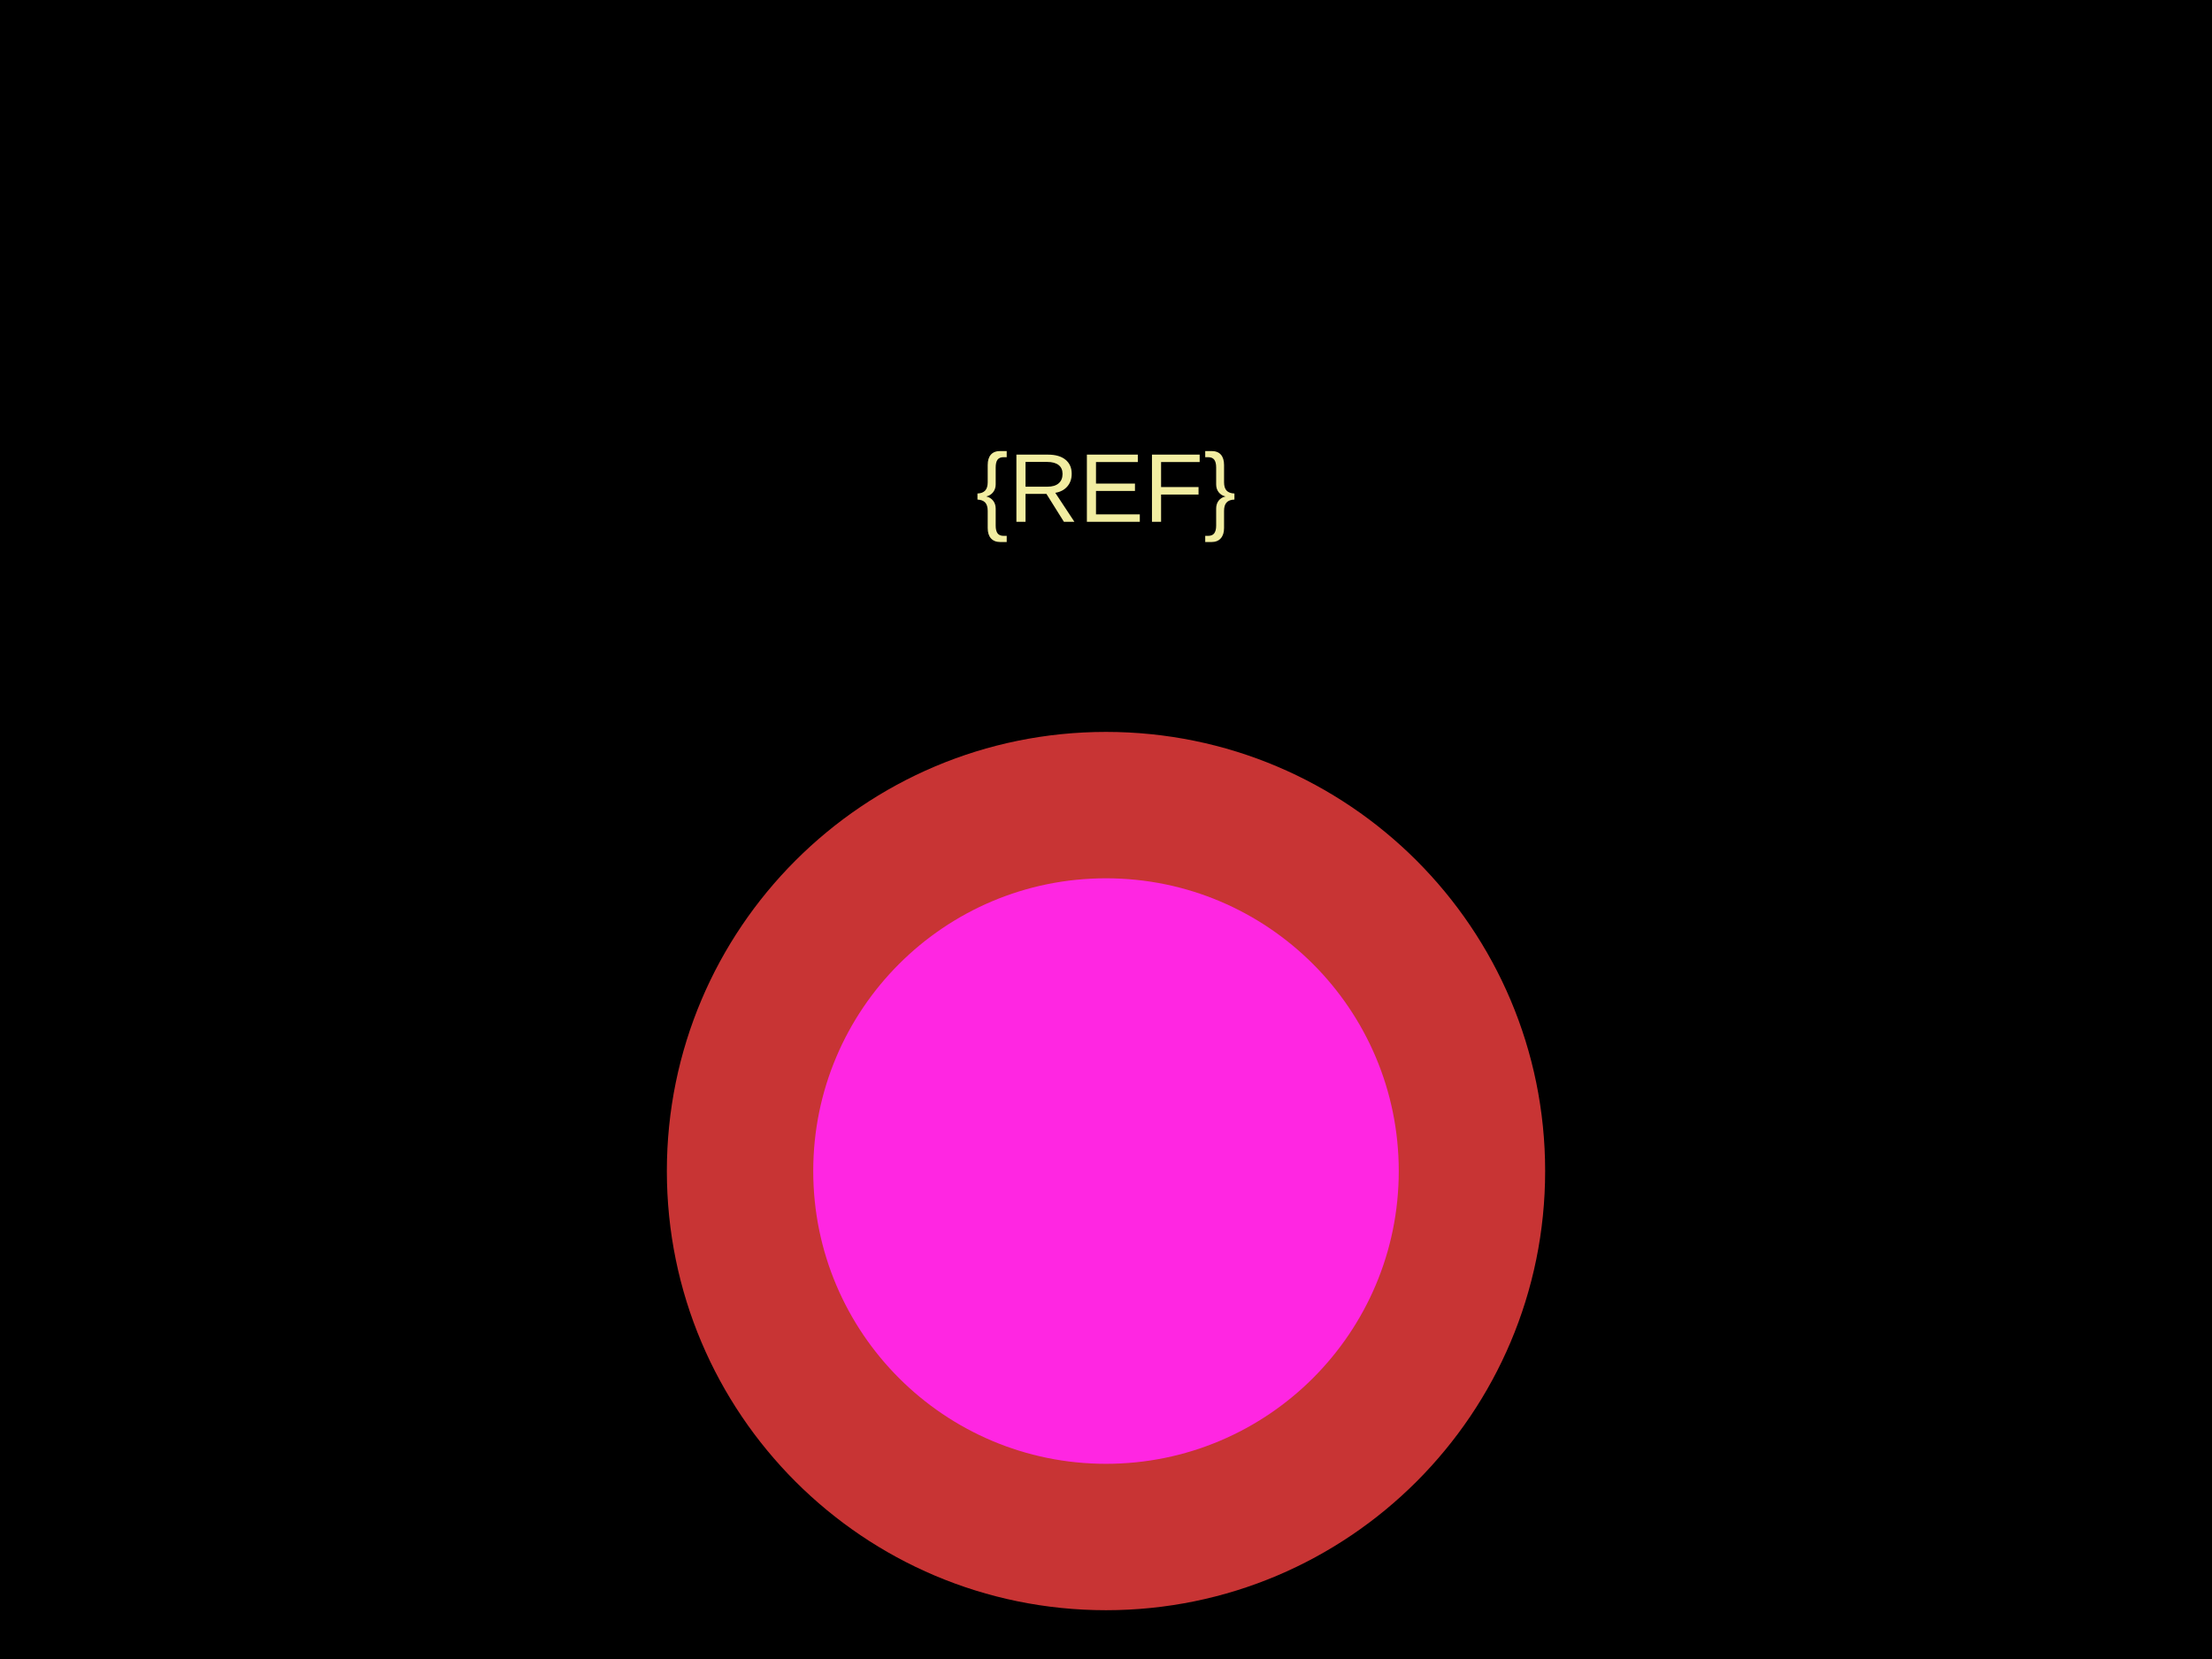
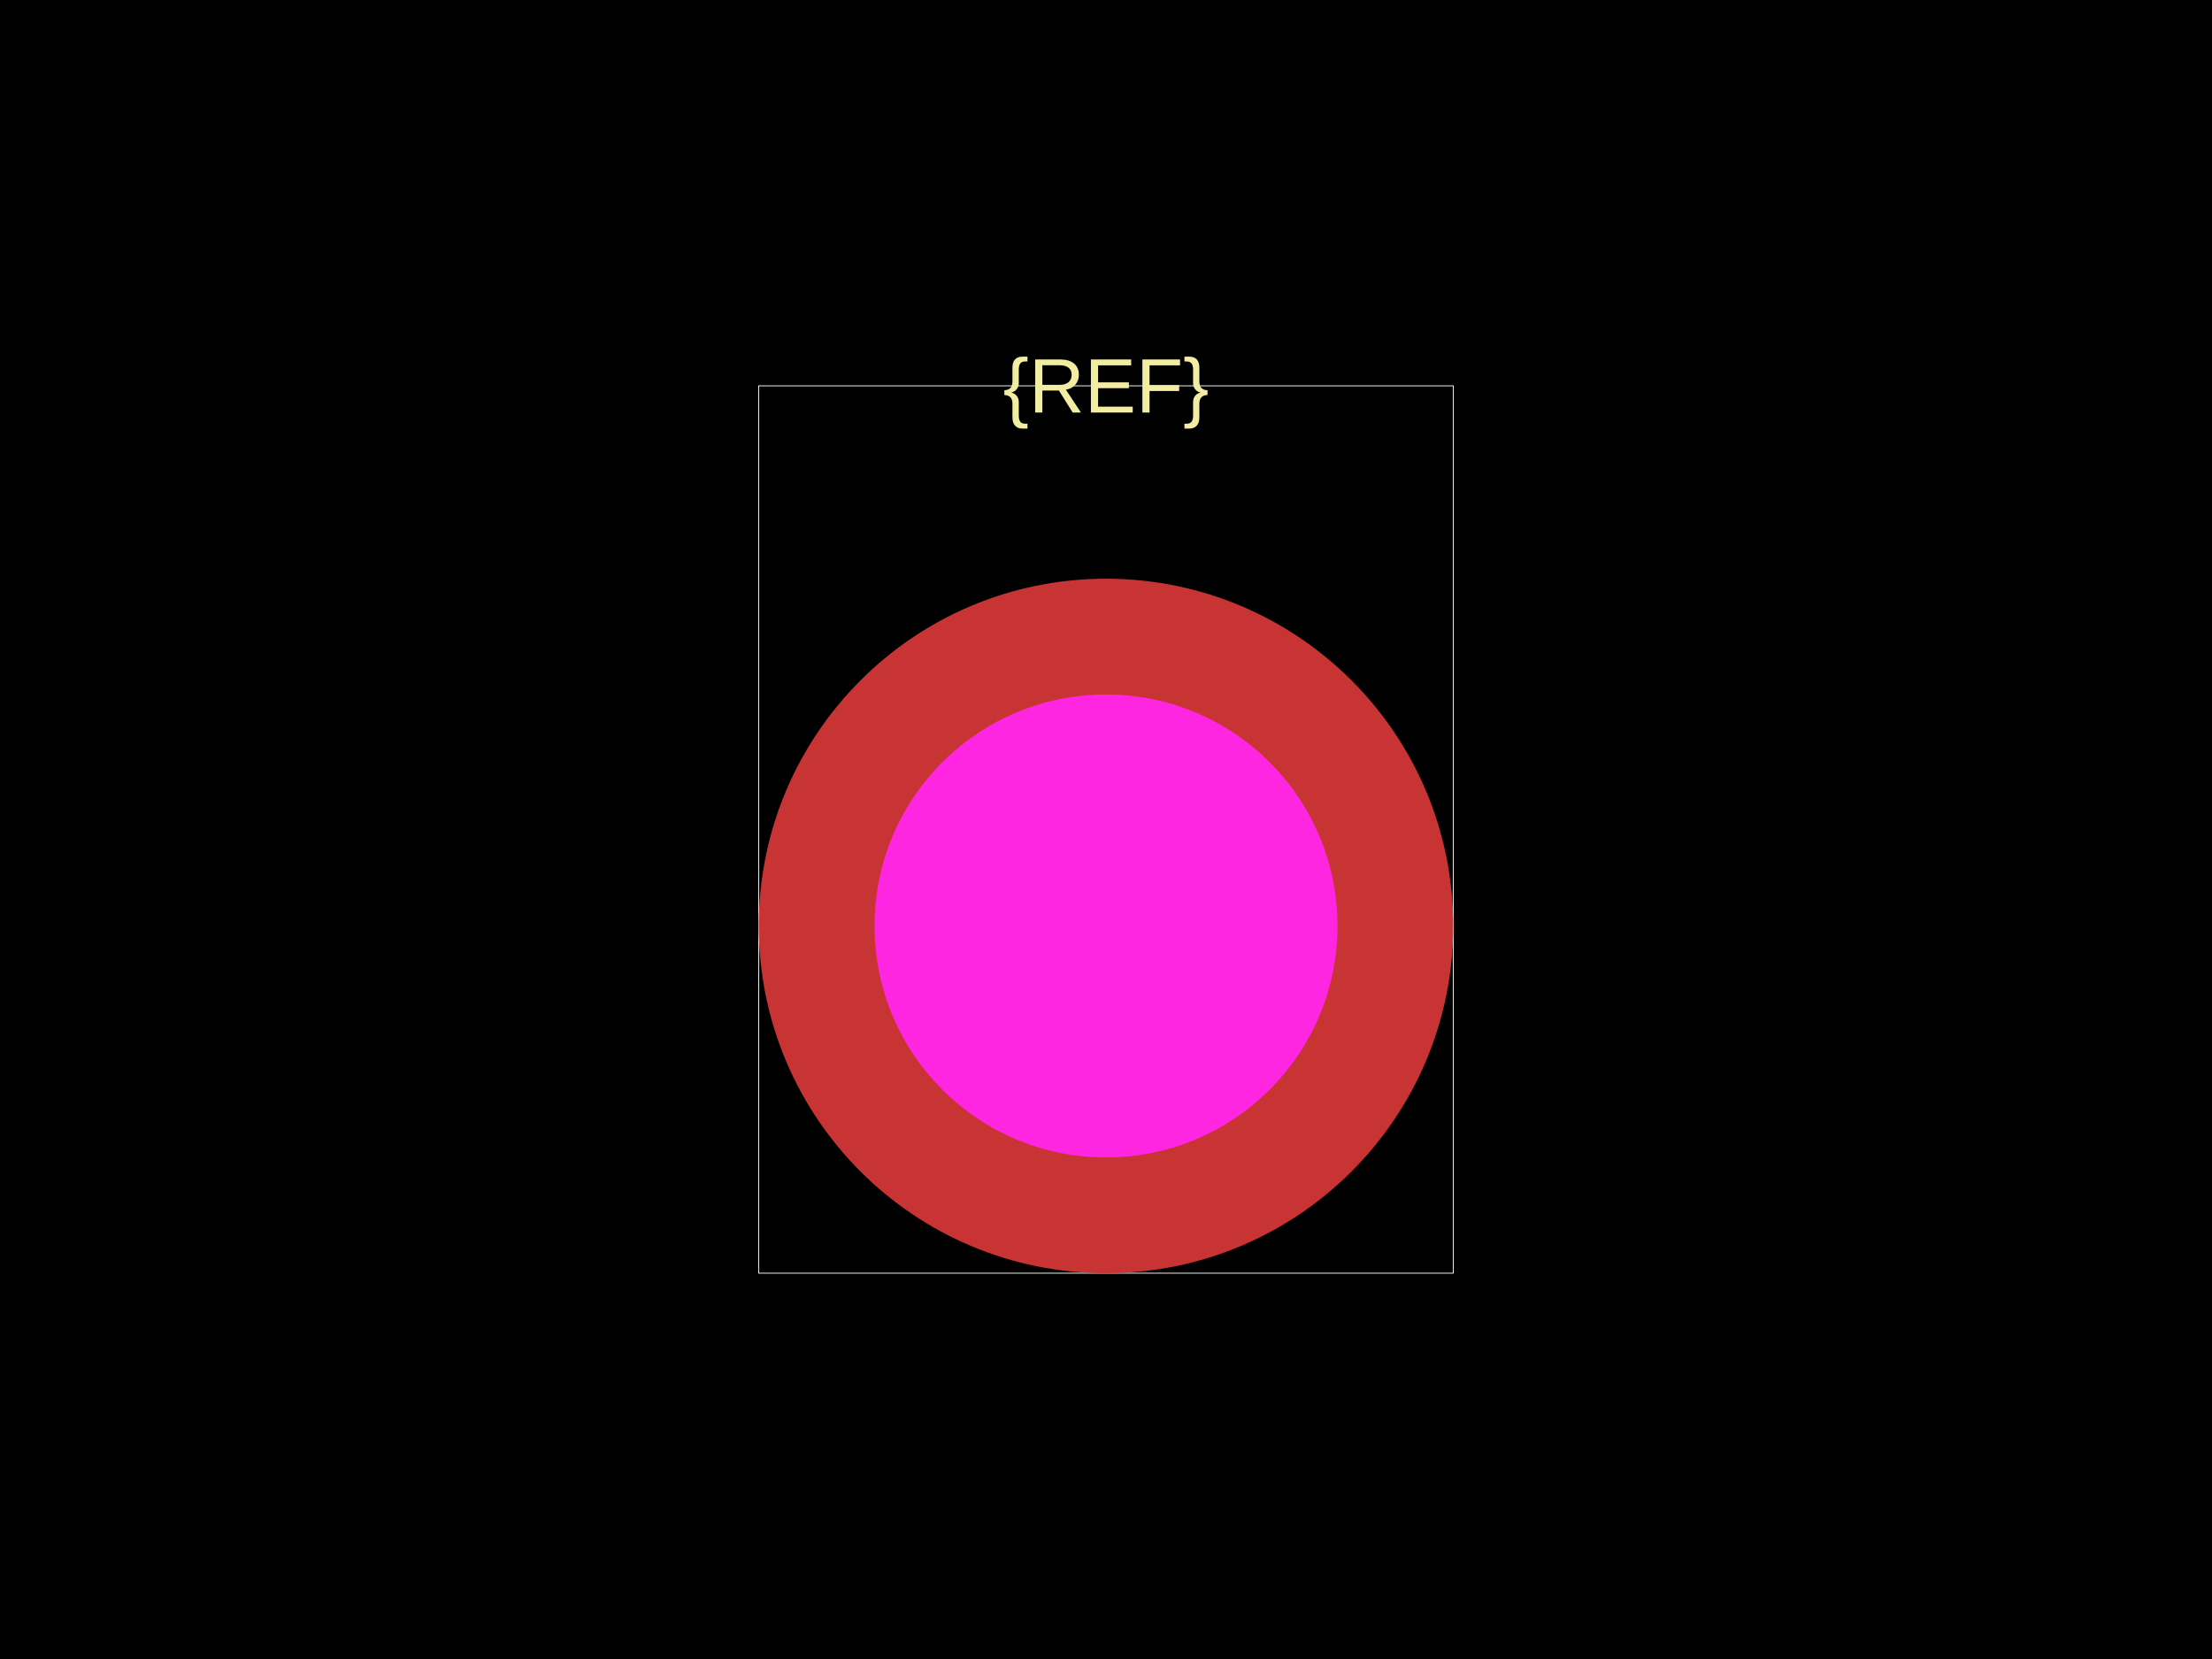
<svg xmlns="http://www.w3.org/2000/svg" width="800" height="600">
  <style />
  <rect class="boundary" x="0" y="0" fill="#000" width="800" height="600" data-type="pcb_background" data-pcb-layer="global" />
-   <rect class="pcb-boundary" fill="none" stroke="#fff" stroke-width="0.3" x="400" y="176.471" width="0" height="247.059" data-type="pcb_boundary" data-pcb-layer="global" />
-   <text x="0" y="0" dx="0" dy="0" fill="#f2eda1" font-family="Arial, sans-serif" font-size="35.294" text-anchor="middle" dominant-baseline="central" transform="matrix(1,0,0,1,400,176.4706)" class="pcb-silkscreen-text pcb-silkscreen-top" data-pcb-silkscreen-text-id="silkscreen_text_1" stroke="none" data-type="pcb_silkscreen_text" data-pcb-layer="top">{REF}</text>
+   <rect class="pcb-boundary" fill="none" stroke="#fff" stroke-width="0.3" x="274.419" y="139.535" width="251.163" height="320.93" data-type="pcb_boundary" data-pcb-layer="global" />
+   <text x="0" y="0" dx="0" dy="0" fill="#f2eda1" font-family="Arial, sans-serif" font-size="27.907" text-anchor="middle" dominant-baseline="central" transform="matrix(1,0,0,1,400,139.5349)" class="pcb-silkscreen-text pcb-silkscreen-top" data-pcb-silkscreen-text-id="silkscreen_text_1" stroke="none" data-type="pcb_silkscreen_text" data-pcb-layer="top">{REF}</text>
  <g data-type="pcb_plated_hole" data-pcb-layer="through">
-     <circle class="pcb-hole-outer" fill="rgb(200, 52, 52)" cx="400" cy="423.529" r="158.824" data-type="pcb_plated_hole" data-pcb-layer="top" />
-     <circle class="pcb-hole-inner" fill="#FF26E2" cx="400" cy="423.529" r="105.882" data-type="pcb_plated_hole_drill" data-pcb-layer="drill" />
+     <circle class="pcb-hole-outer" fill="rgb(200, 52, 52)" cx="400" cy="334.884" r="125.581" data-type="pcb_plated_hole" data-pcb-layer="top" />
+     <circle class="pcb-hole-inner" fill="#FF26E2" cx="400" cy="334.884" r="83.721" data-type="pcb_plated_hole_drill" data-pcb-layer="drill" />
  </g>
</svg>
